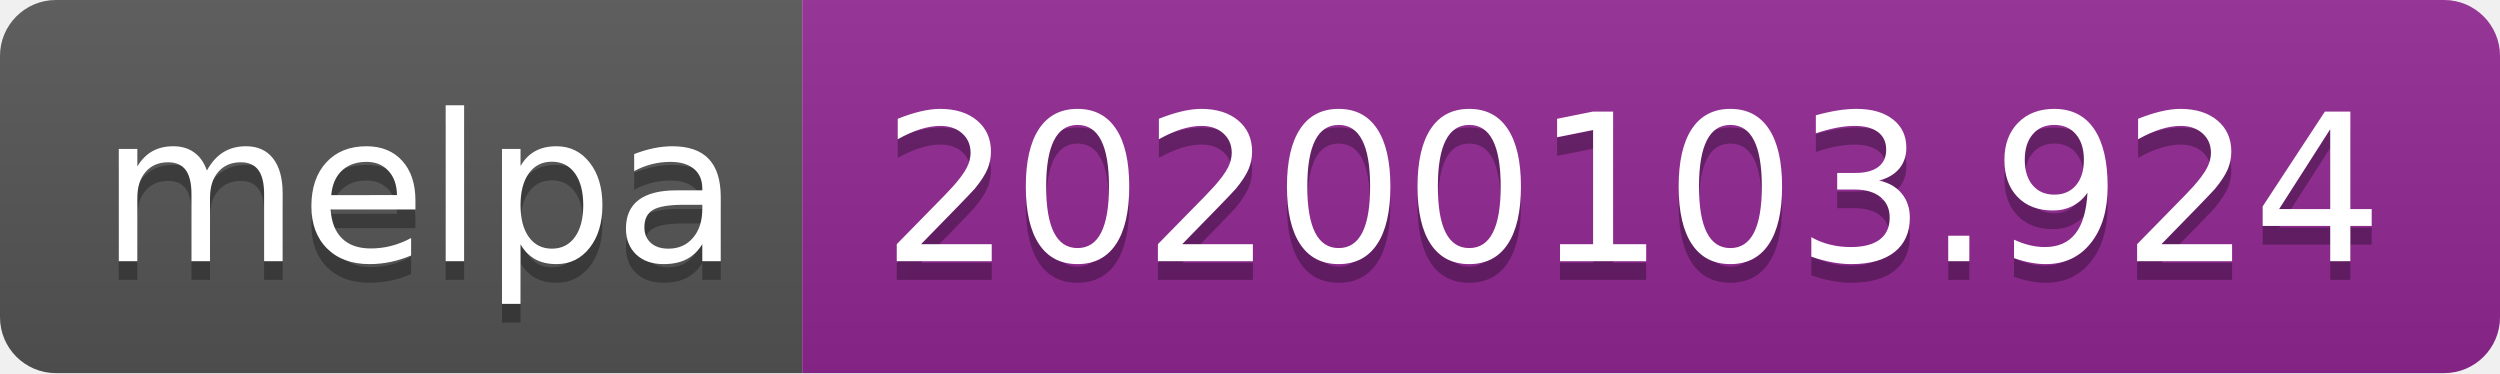
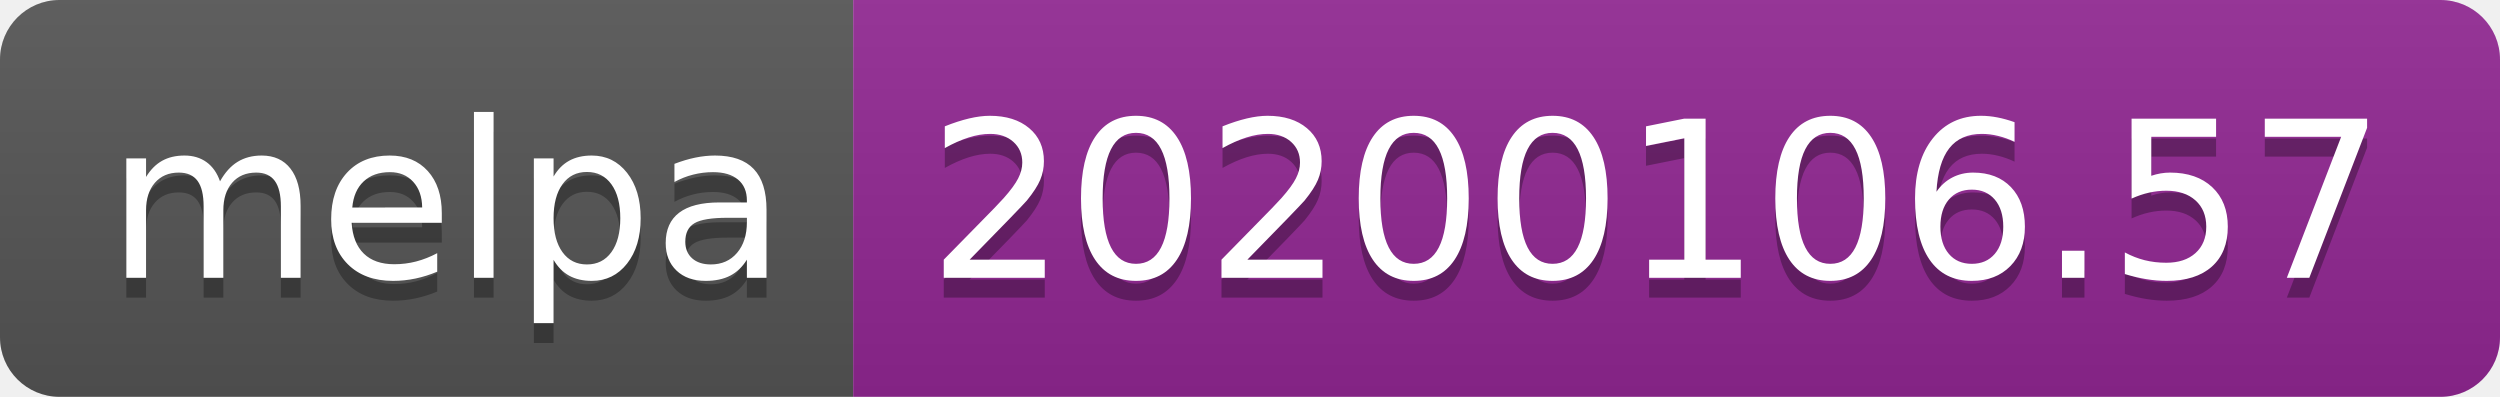
- <svg xmlns="http://www.w3.org/2000/svg" width="134" height="20">
+ <svg xmlns="http://www.w3.org/2000/svg" width="126" height="20">
  <linearGradient id="b" x2="0" y2="100%">
    <stop offset="0" stop-color="#bbb" stop-opacity=".1" />
    <stop offset="1" stop-opacity=".1" />
  </linearGradient>
  <clipPath id="a">
-     <rect width="134" height="20" rx="3" fill="#fff" />
+     <rect width="126" height="20" rx="3" fill="#fff" />
  </clipPath>
  <g clip-path="url(#a)">
    <path fill="#555" d="M0 0h43v20H0z" />
-     <path fill="#922793" d="M43 0h91v20H43z" />
-     <path fill="url(#b)" d="M0 0h134v20H0z" />
+     <path fill="#922793" d="M43 0h83v20H43z" />
+     <path fill="url(#b)" d="M0 0h126v20H0z" />
  </g>
  <g fill="#fff" text-anchor="middle" font-family="DejaVu Sans,Verdana,Geneva,sans-serif" font-size="110">
    <text x="225" y="150" fill="#010101" fill-opacity=".3" transform="scale(.1)" textLength="330">melpa</text>
    <text x="225" y="140" transform="scale(.1)" textLength="330">melpa</text>
-     <text x="875" y="150" fill="#010101" fill-opacity=".3" transform="scale(.1)" textLength="810">20200103.924</text>
-     <text x="875" y="140" transform="scale(.1)" textLength="810">20200103.924</text>
+     <text x="835" y="150" fill="#010101" fill-opacity=".3" transform="scale(.1)" textLength="730">20200106.57</text>
+     <text x="835" y="140" transform="scale(.1)" textLength="730">20200106.57</text>
  </g>
</svg>
